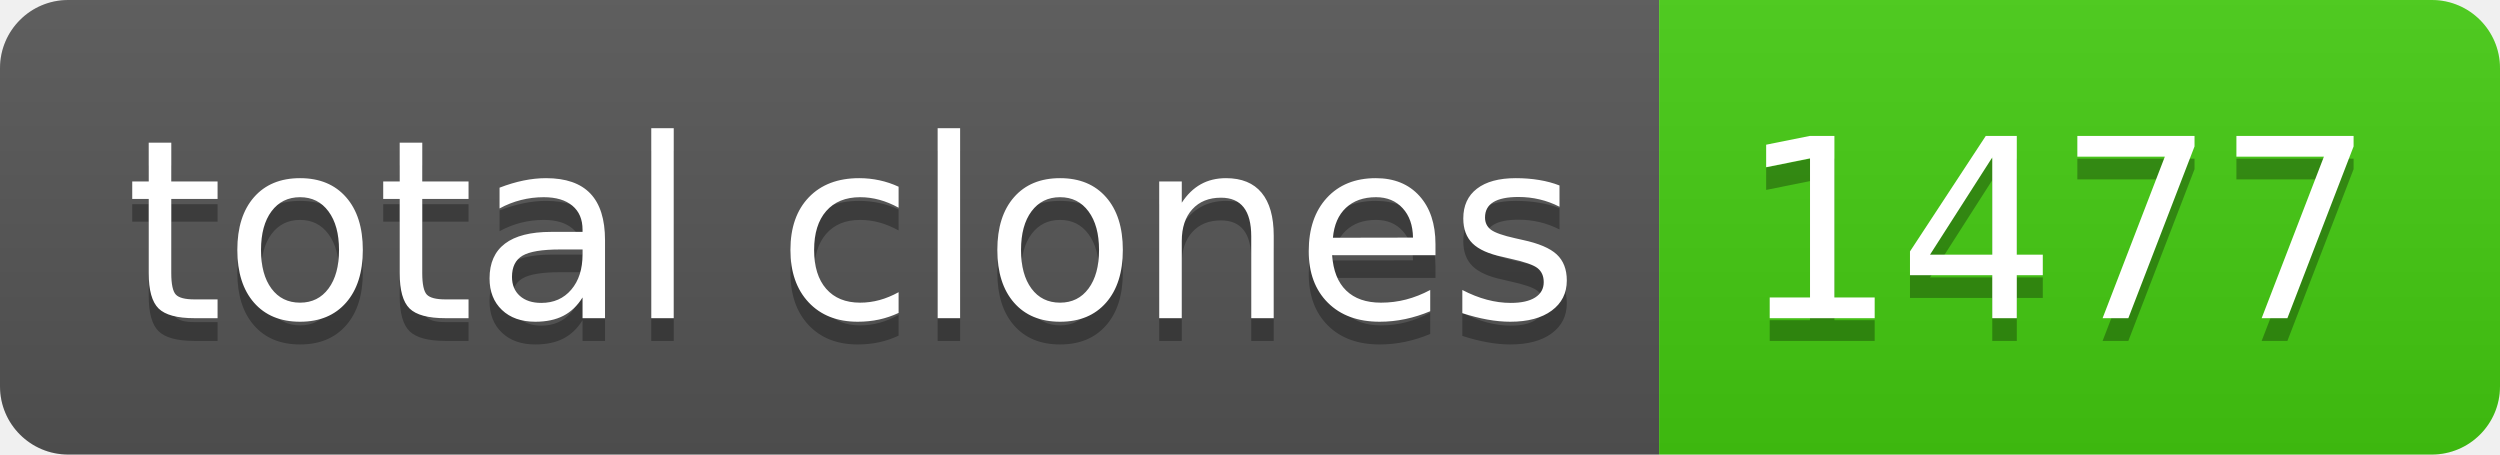
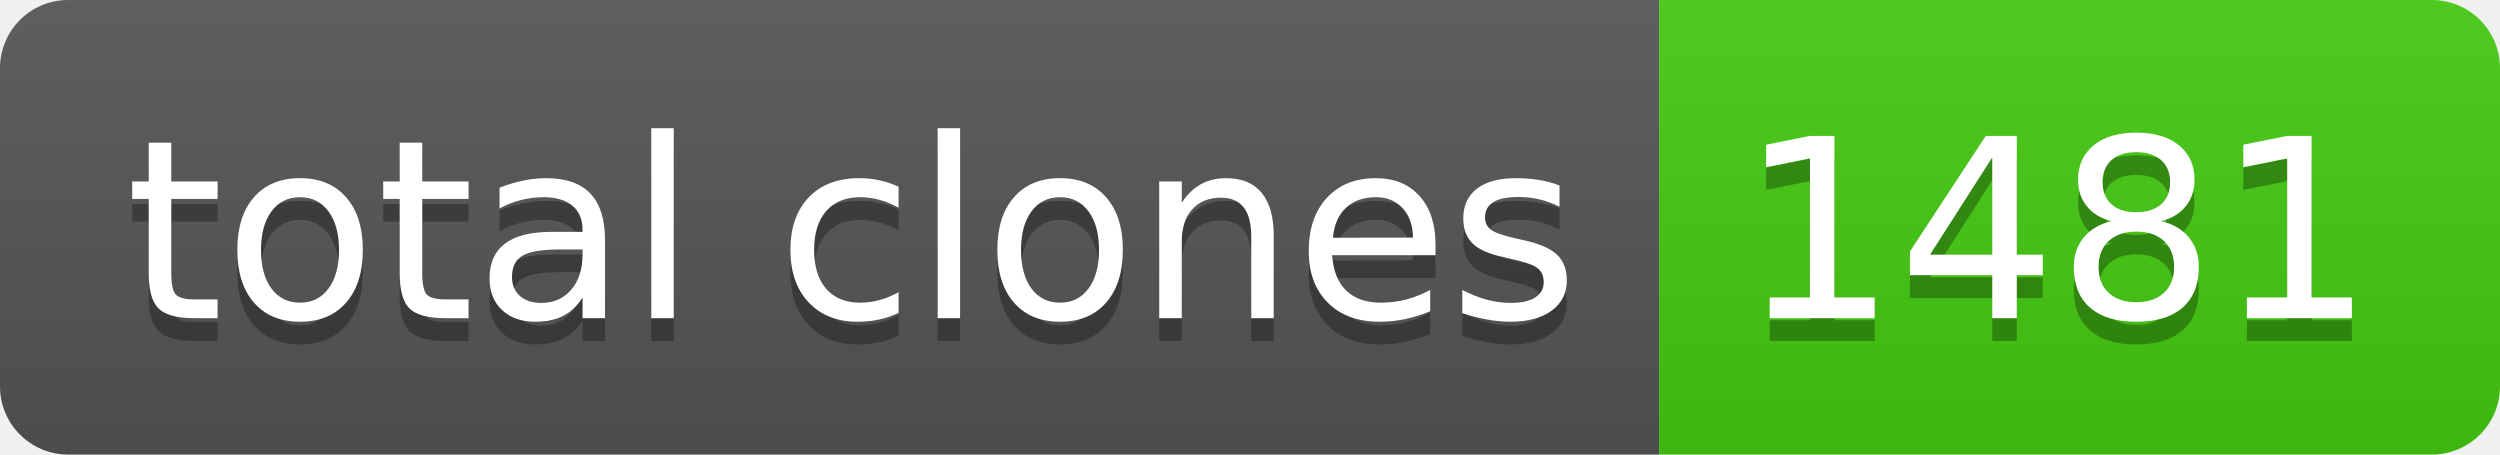
- <svg xmlns="http://www.w3.org/2000/svg" width="110" height="20" role="img" aria-label="total clones: 1477">
+ <svg xmlns="http://www.w3.org/2000/svg" width="110" height="20" role="img" aria-label="total clones: 1481">
  <linearGradient id="s" x2="0" y2="100%">
    <stop offset="0" stop-color="#bbb" stop-opacity=".1" />
    <stop offset="1" stop-opacity=".1" />
  </linearGradient>
  <clipPath id="r">
    <rect width="110" height="20" rx="3" fill="#fff" />
  </clipPath>
  <g clip-path="url(#r)">
    <rect width="73" height="20" fill="#555" />
    <rect x="73" width="37" height="20" fill="#4c1" />
    <rect width="110" height="20" fill="url(#s)" />
  </g>
  <g fill="#fff" text-anchor="middle" font-family="Verdana,Geneva,DejaVu Sans,sans-serif" text-rendering="geometricPrecision" font-size="110">
    <text aria-hidden="true" x="375" y="150" fill="#010101" fill-opacity=".3" transform="scale(.1)" textLength="630">total clones</text>
    <text x="375" y="140" transform="scale(.1)" fill="#fff" textLength="630">total clones</text>
-     <text aria-hidden="true" x="905" y="150" fill="#010101" fill-opacity=".3" transform="scale(.1)" textLength="270">1477</text>
-     <text x="905" y="140" transform="scale(.1)" fill="#fff" textLength="270">1477</text>
+     <text aria-hidden="true" x="905" y="150" fill="#010101" fill-opacity=".3" transform="scale(.1)" textLength="270">1481</text>
+     <text x="905" y="140" transform="scale(.1)" fill="#fff" textLength="270">1481</text>
  </g>
</svg>
